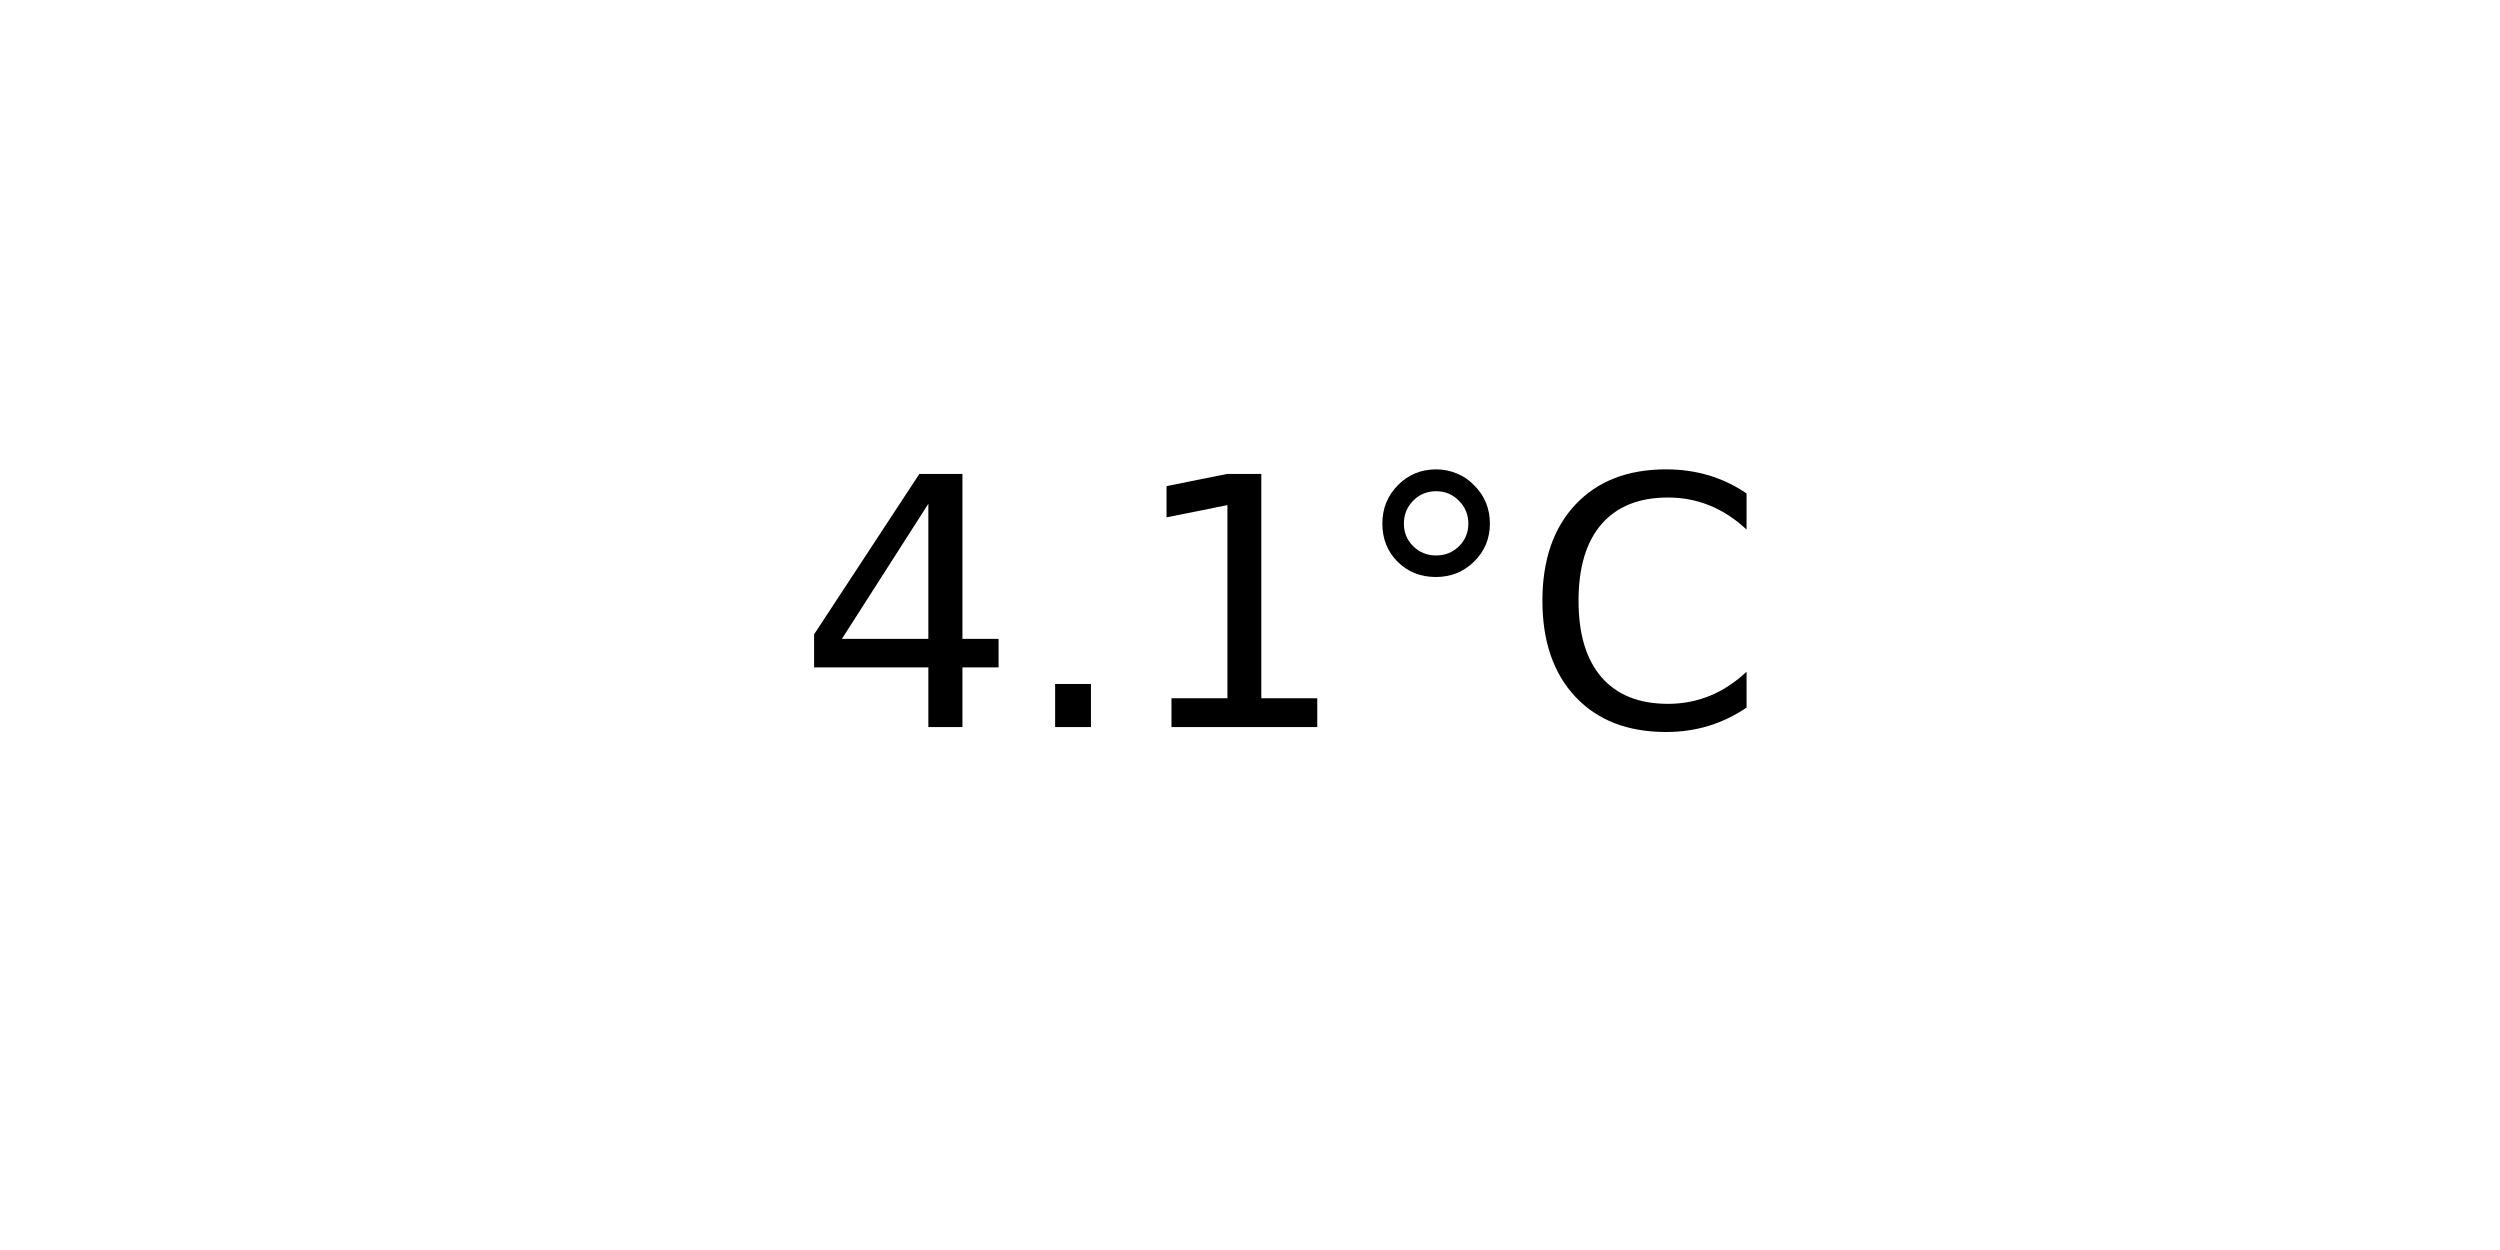
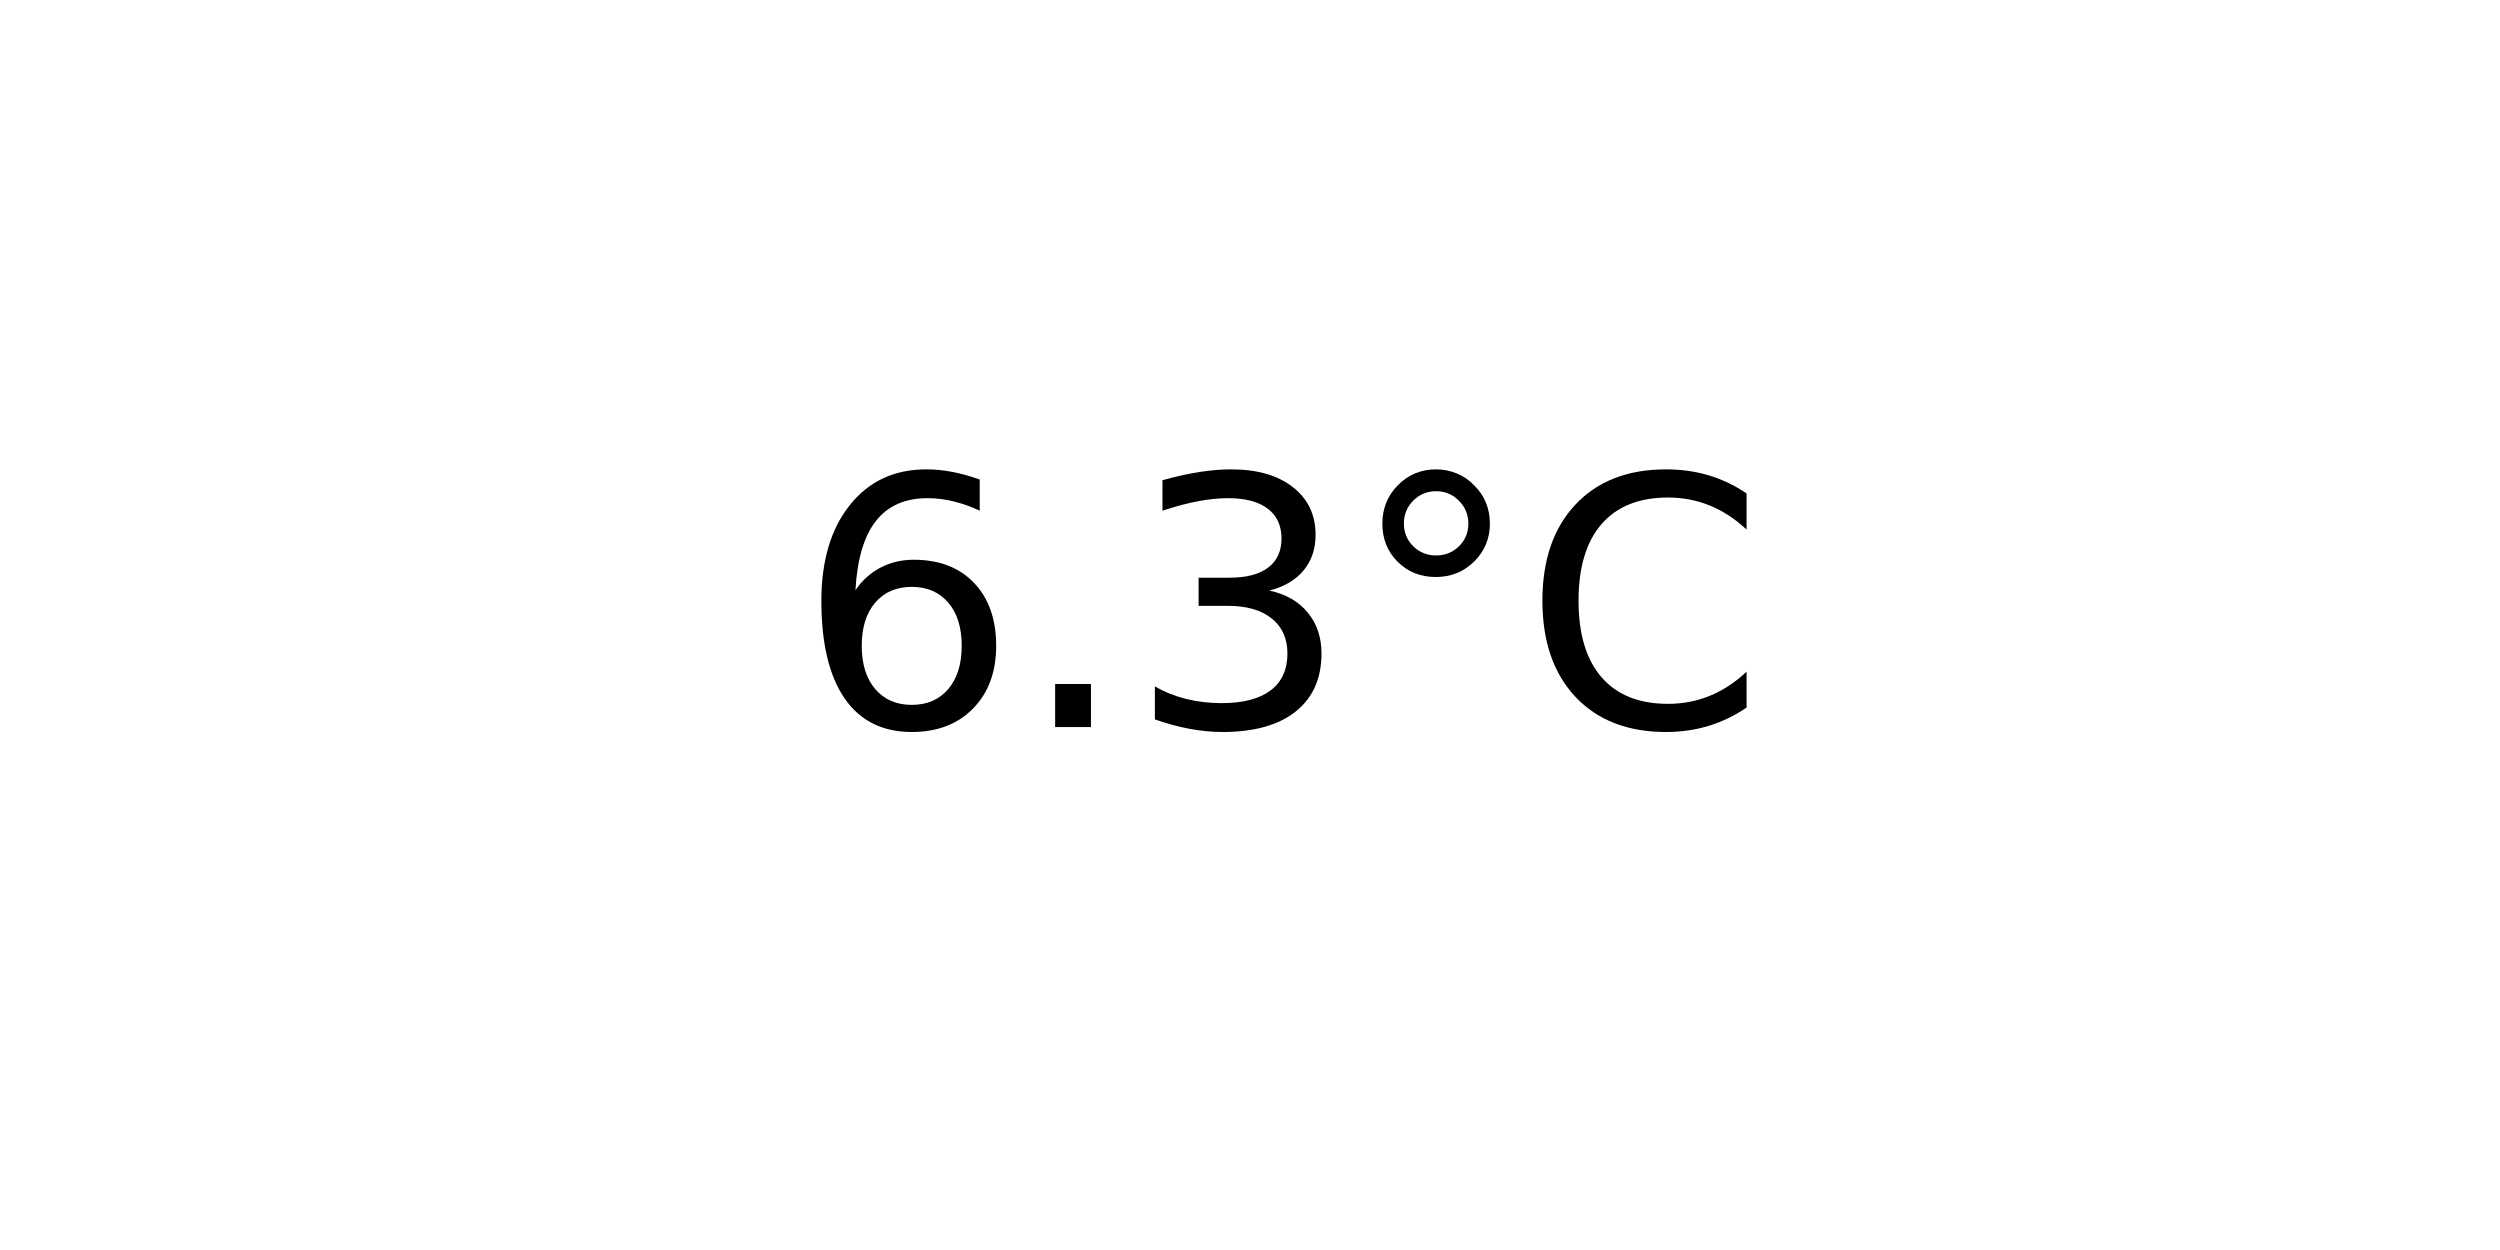
<svg xmlns="http://www.w3.org/2000/svg" xmlns:xlink="http://www.w3.org/1999/xlink" width="72pt" height="36pt" viewBox="0 0 72 36" version="1.1">
  <defs>
    <style type="text/css">*{stroke-linejoin: round; stroke-linecap: butt}</style>
  </defs>
  <g id="figure_1">
    <g id="axes_1">
      <g id="text_1">
        <g transform="translate(22.95703 20.93937) scale(0.1 -0.1)">
          <defs>
-             <path id="DejaVuSans-34" d="M 2419 4116  L 825 1625  L 2419 1625  L 2419 4116  z M 2253 4666  L 3047 4666  L 3047 1625  L 3713 1625  L 3713 1100  L 3047 1100  L 3047 0  L 2419 0  L 2419 1100  L 313 1100  L 313 1709  L 2253 4666  z " transform="scale(0.015625)" />
+             <path id="DejaVuSans-36" d="M 2113 2584  Q 1688 2584 1439 2293  Q 1191 2003 1191 1497  Q 1191 994 1439 701  Q 1688 409 2113 409  Q 2538 409 2786 701  Q 3034 994 3034 1497  Q 3034 2003 2786 2293  Q 2538 2584 2113 2584  z M 3366 4563  L 3366 3988  Q 3128 4100 2886 4159  Q 2644 4219 2406 4219  Q 1781 4219 1451 3797  Q 1122 3375 1075 2522  Q 1259 2794 1537 2939  Q 1816 3084 2150 3084  Q 2853 3084 3261 2657  Q 3669 2231 3669 1497  Q 3669 778 3244 343  Q 2819 -91 2113 -91  Q 1303 -91 875 529  Q 447 1150 447 2328  Q 447 3434 972 4092  Q 1497 4750 2381 4750  Q 2619 4750 2861 4703  Q 3103 4656 3366 4563  z " transform="scale(0.015625)" />
            <path id="DejaVuSans-2e" d="M 684 794  L 1344 794  L 1344 0  L 684 0  L 684 794  z " transform="scale(0.015625)" />
-             <path id="DejaVuSans-31" d="M 794 531  L 1825 531  L 1825 4091  L 703 3866  L 703 4441  L 1819 4666  L 2450 4666  L 2450 531  L 3481 531  L 3481 0  L 794 0  L 794 531  z " transform="scale(0.015625)" />
+             <path id="DejaVuSans-33" d="M 2597 2516  Q 3050 2419 3304 2112  Q 3559 1806 3559 1356  Q 3559 666 3084 287  Q 2609 -91 1734 -91  Q 1441 -91 1130 -33  Q 819 25 488 141  L 488 750  Q 750 597 1062 519  Q 1375 441 1716 441  Q 2309 441 2620 675  Q 2931 909 2931 1356  Q 2931 1769 2642 2001  Q 2353 2234 1838 2234  L 1294 2234  L 1294 2753  L 1863 2753  Q 2328 2753 2575 2939  Q 2822 3125 2822 3475  Q 2822 3834 2567 4026  Q 2313 4219 1838 4219  Q 1578 4219 1281 4162  Q 984 4106 628 3988  L 628 4550  Q 988 4650 1302 4700  Q 1616 4750 1894 4750  Q 2613 4750 3031 4423  Q 3450 4097 3450 3541  Q 3450 3153 3228 2886  Q 3006 2619 2597 2516  z " transform="scale(0.015625)" />
            <path id="DejaVuSans-b0" d="M 1600 4347  Q 1350 4347 1178 4173  Q 1006 4000 1006 3750  Q 1006 3503 1178 3333  Q 1350 3163 1600 3163  Q 1850 3163 2022 3333  Q 2194 3503 2194 3750  Q 2194 3997 2020 4172  Q 1847 4347 1600 4347  z M 1600 4750  Q 1800 4750 1984 4673  Q 2169 4597 2303 4453  Q 2447 4313 2519 4134  Q 2591 3956 2591 3750  Q 2591 3338 2302 3052  Q 2013 2766 1594 2766  Q 1172 2766 890 3047  Q 609 3328 609 3750  Q 609 4169 896 4459  Q 1184 4750 1600 4750  z " transform="scale(0.015625)" />
            <path id="DejaVuSans-43" d="M 4122 4306  L 4122 3641  Q 3803 3938 3442 4084  Q 3081 4231 2675 4231  Q 1875 4231 1450 3742  Q 1025 3253 1025 2328  Q 1025 1406 1450 917  Q 1875 428 2675 428  Q 3081 428 3442 575  Q 3803 722 4122 1019  L 4122 359  Q 3791 134 3420 21  Q 3050 -91 2638 -91  Q 1578 -91 968 557  Q 359 1206 359 2328  Q 359 3453 968 4101  Q 1578 4750 2638 4750  Q 3056 4750 3426 4639  Q 3797 4528 4122 4306  z " transform="scale(0.015625)" />
          </defs>
-           <use xlink:href="#DejaVuSans-34" />
+           <use xlink:href="#DejaVuSans-36" />
          <use xlink:href="#DejaVuSans-2e" x="63.623" />
-           <use xlink:href="#DejaVuSans-31" x="95.41" />
+           <use xlink:href="#DejaVuSans-33" x="95.41" />
          <use xlink:href="#DejaVuSans-b0" x="159.033" />
          <use xlink:href="#DejaVuSans-43" x="209.033" />
        </g>
      </g>
    </g>
  </g>
</svg>
